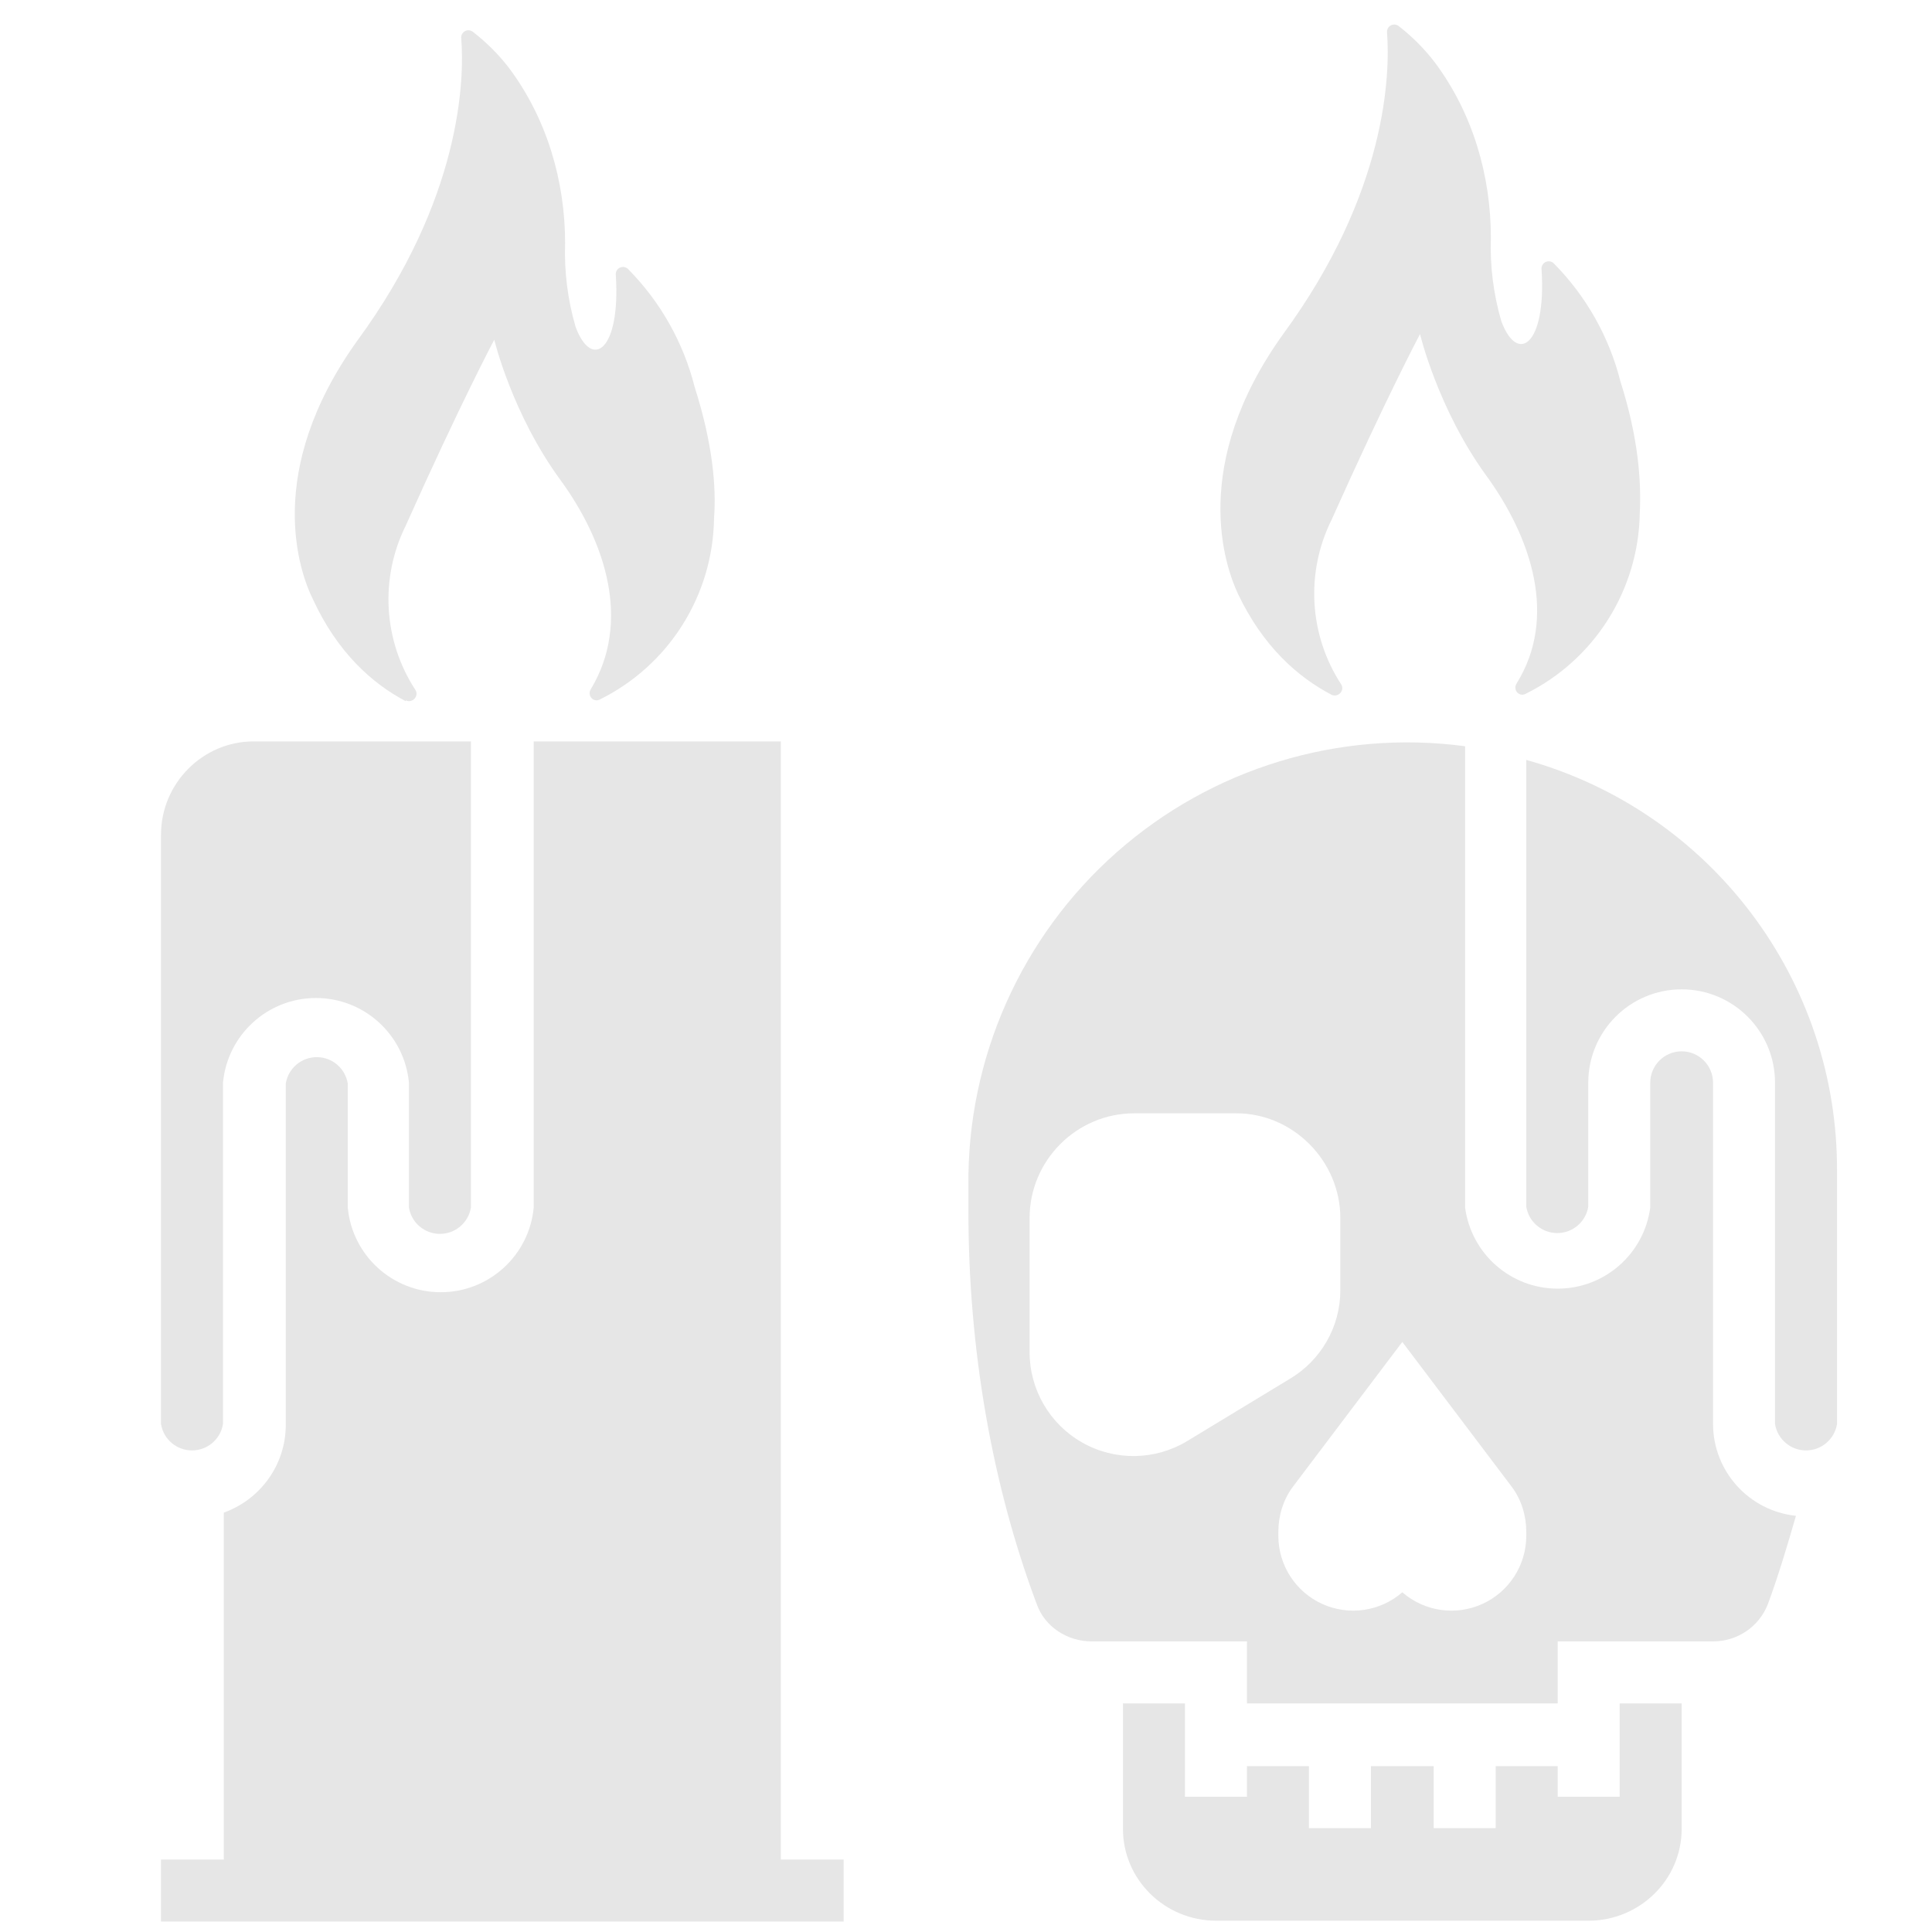
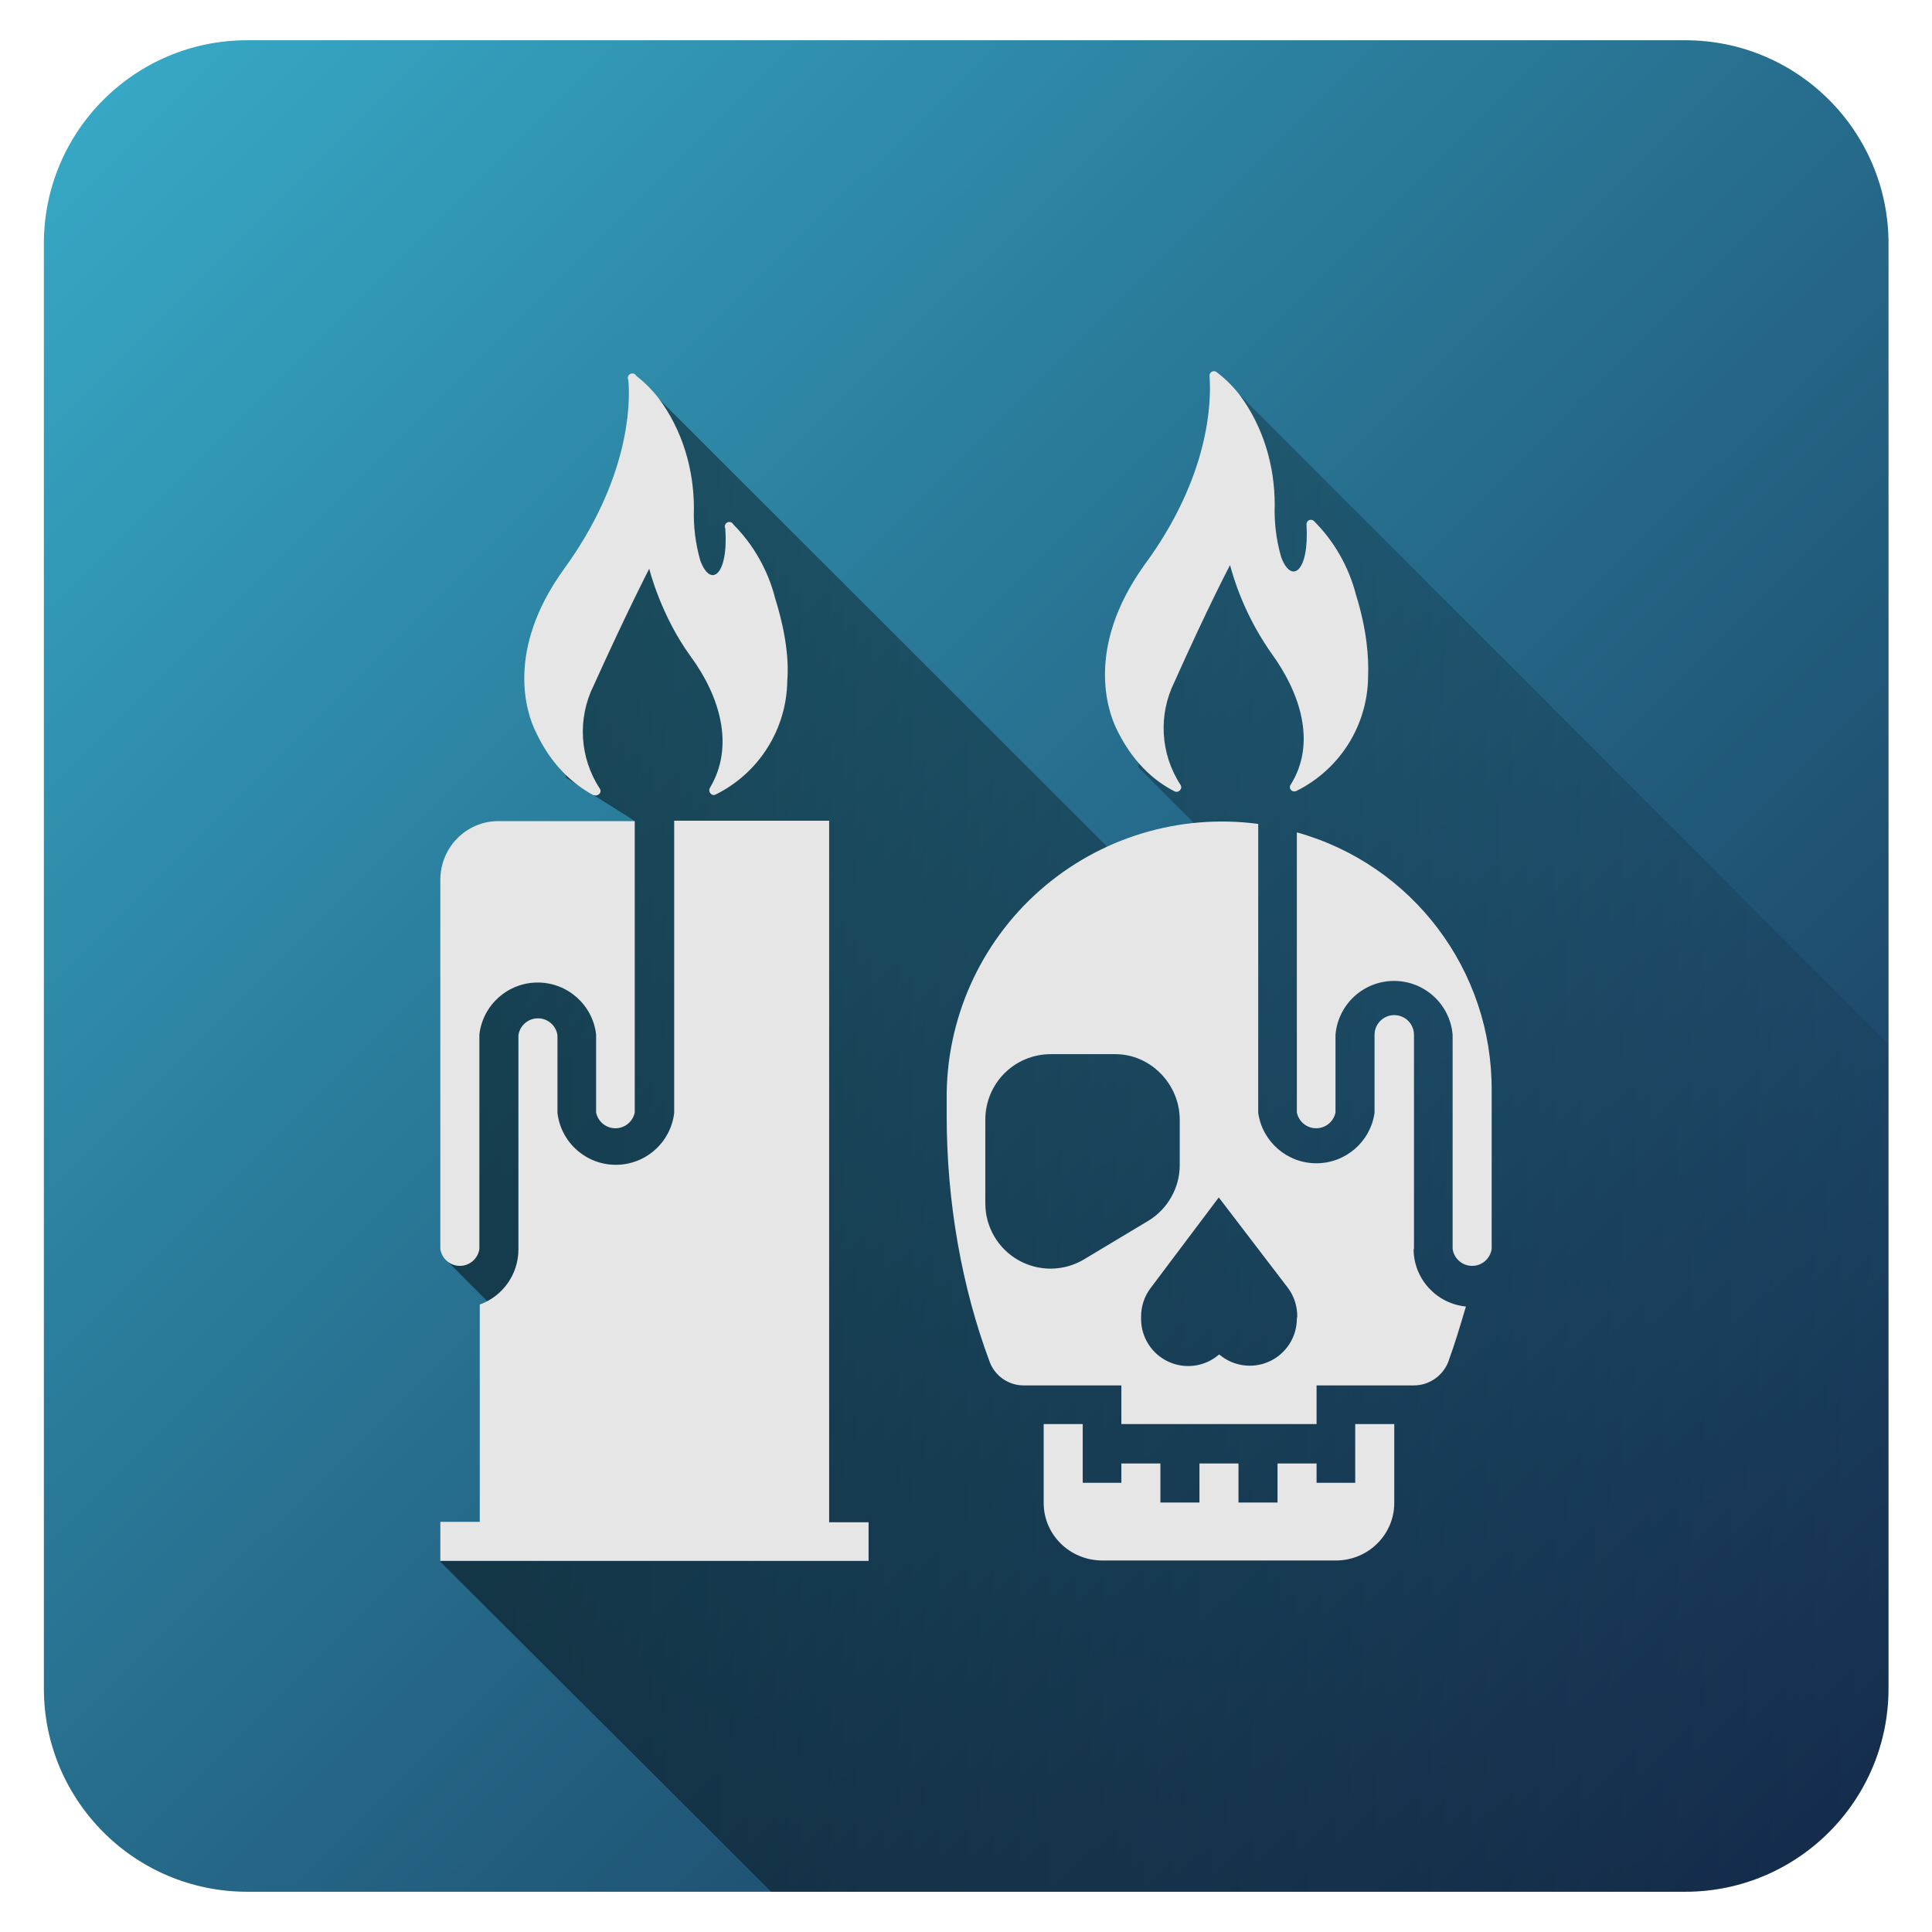
- <svg xmlns="http://www.w3.org/2000/svg" width="24" height="24">
+ <svg xmlns="http://www.w3.org/2000/svg" xmlns:xlink="http://www.w3.org/1999/xlink" width="48" height="48" version="1">
+   <defs>
+     <linearGradient id="c">
+       <stop offset="0" />
+       <stop offset="1" stop-opacity="0" />
+     </linearGradient>
+     <linearGradient id="a">
+       <stop offset="0" stop-color="#2b1100" />
+       <stop offset="1" stop-color="#f95" />
+     </linearGradient>
+     <linearGradient id="b">
+       <stop offset="0" stop-color="#37abc8" />
+       <stop offset="1" stop-color="#162d50" />
+     </linearGradient>
+     <linearGradient xlink:href="#b" id="d" x1="1.09" y1="1" x2="46.91" y2="47" gradientUnits="userSpaceOnUse" />
+     <linearGradient xlink:href="#c" id="e" gradientUnits="userSpaceOnUse" x1="10.01" y1="31.33" x2="53.29" y2="31.33" />
+   </defs>
+   <rect width="45.83" height="46" x="1.09" y="1" ry="5.05" fill="url(#d)" fill-rule="evenodd" />
+   <path d="M19.16 47h22.7a5.06 5.06 0 0 0 5.05-5.05V25.93L30.22 9.23l.2 1.5-1.17 3.25-.97 5.08 2.26 2.27-2.41.33L15.8 9.34l.22 1.12-.36 2.85-1.87 2.19.27 3.82 1.7 1.07-4.5 3.07-.16 7.86 5.57 5.57-5.74 1.9z" opacity=".5" fill="url(#e)" />
  <g fill="#e6e6e6">
-     <path d="M20.12 22.32h-.77v-.38h-.77v.77h-.77v-.77h-.78v.77h-.77v-.77h-.77v.38h-.77v-1.16h-.77v1.56c0 .63.52 1.14 1.16 1.14h4.62c.64 0 1.16-.51 1.16-1.14v-1.56h-.77zm1.16-4.62v-4.25a.39.39 0 0 0-.78 0V15a1.16 1.16 0 0 1-2.3 0V9.27a5.45 5.45 0 0 0-6.17 5.46v.32c0 1.7.29 3.39.85 4.88.1.28.38.46.68.46h1.93v.77h3.86v-.77h1.93c.3 0 .57-.18.68-.46.13-.35.24-.72.35-1.1a1.15 1.15 0 0 1-1.03-1.14zm-6.53.2a1.29 1.29 0 0 1-1.96-1.11v-1.66c0-.71.58-1.3 1.3-1.3h1.27c.7 0 1.29.59 1.29 1.3v.9c0 .45-.24.87-.63 1.1zm4.21 1.18a.93.93 0 0 1-1.54.7.93.93 0 0 1-1.54-.7v-.05c0-.2.06-.4.18-.56l1.36-1.8 1.36 1.8c.12.16.18.36.18.56zm0 0" />
-     <path d="M18.96 9.44v5.55a.39.39 0 0 0 .77 0v-1.54a1.16 1.16 0 0 1 2.32 0v4.24a.39.39 0 0 0 .77 0v-3.13a5.28 5.28 0 0 0-3.86-5.12zM2 10.37v7.32a.39.39 0 0 0 .77 0v-4.24a1.16 1.16 0 0 1 2.31 0V15a.39.39 0 0 0 .77 0V9.21h-2.7c-.63 0-1.15.52-1.15 1.16zm0 0" />
-     <path d="M9.7 9.21H6.63V15a1.16 1.16 0 0 1-2.31 0v-1.54a.39.39 0 0 0-.77 0v4.24c0 .5-.32.93-.77 1.09v4.31H2v.77h8.48v-.77H9.7zM5.04 8.7c.08.04.17-.05.12-.13a2.06 2.06 0 0 1-.12-2.04c.68-1.52 1.1-2.31 1.1-2.31s.22.92.82 1.74c.57.78.88 1.77.38 2.6-.05.08.03.17.11.13a2.55 2.55 0 0 0 1.42-2.25c.03-.4-.02-.94-.24-1.63a3.2 3.2 0 0 0-.83-1.47.09.09 0 0 0-.15.08c.06.94-.3 1.18-.5.64a3.31 3.31 0 0 1-.13-1.04c0-.76-.22-1.54-.7-2.18A2.46 2.46 0 0 0 5.88.4a.09.09 0 0 0-.15.08c.04.51 0 1.99-1.29 3.75-1.17 1.63-.72 2.88-.55 3.22.3.65.73 1.04 1.15 1.26zm11.5-.07c.08.04.17-.05.12-.13a2.06 2.06 0 0 1-.12-2.04c.68-1.52 1.1-2.31 1.1-2.31s.22.92.81 1.74c.58.79.9 1.78.39 2.6-.05.08.03.17.11.13a2.55 2.55 0 0 0 1.42-2.25c.02-.4-.02-.94-.24-1.63a3.2 3.2 0 0 0-.83-1.47.09.09 0 0 0-.15.08c.06.94-.3 1.18-.5.64a3.31 3.31 0 0 1-.13-1.04c0-.76-.22-1.54-.7-2.18a2.46 2.46 0 0 0-.45-.45.09.09 0 0 0-.14.08c.04.52 0 1.99-1.29 3.75-1.17 1.63-.72 2.89-.56 3.23.31.65.74 1.03 1.16 1.25z" />
+     <path d="M33.67 36.84h-.96v-.48h-.97v.97h-.97v-.97h-.97v.97h-.97v-.97h-.97v.48h-.96v-1.46h-.97v1.96c0 .79.65 1.43 1.46 1.43h5.8c.8 0 1.45-.64 1.45-1.43v-1.96h-.97zm1.46-5.8v-5.33a.49.49 0 0 0-.98 0v1.94a1.46 1.46 0 0 1-2.89 0v-7.18a6.84 6.84 0 0 0-7.74 6.85v.4c0 2.13.37 4.25 1.07 6.12a.9.9 0 0 0 .85.58h2.42v.96h4.85v-.96h2.42c.37 0 .71-.23.85-.58.16-.44.3-.9.44-1.38a1.44 1.44 0 0 1-1.3-1.43zm-8.2.25a1.62 1.62 0 0 1-2.45-1.39v-2.08c0-.9.72-1.63 1.63-1.63h1.6c.87 0 1.6.74 1.6 1.63v1.13c0 .56-.3 1.09-.78 1.38zm5.29 1.48a1.17 1.17 0 0 1-1.93.88 1.17 1.17 0 0 1-1.94-.88v-.06c0-.25.08-.5.23-.7l1.7-2.26L32 32c.15.2.23.45.23.7zm0 0" />
+     <path d="M32.22 20.68v6.96a.49.49 0 0 0 .96 0v-1.93a1.46 1.46 0 0 1 2.91 0v5.32a.49.49 0 0 0 .97 0V27.1a6.62 6.62 0 0 0-4.84-6.42zm-21.28 1.17v9.18a.49.49 0 0 0 .97 0V25.7a1.46 1.46 0 0 1 2.9 0v1.94a.49.49 0 0 0 .96 0V20.4h-3.39c-.79 0-1.44.65-1.44 1.46zm0 0" />
+     <path d="M20.6 20.39h-3.85v7.26a1.46 1.46 0 0 1-2.9 0v-1.93a.49.49 0 0 0-.97 0v5.32c0 .63-.4 1.17-.96 1.37v5.4h-.98v.97h10.64v-.96h-.98zm-5.85-.64c.1.05.22-.06.15-.16a2.58 2.58 0 0 1-.15-2.56c.86-1.9 1.38-2.9 1.38-2.9s.28 1.15 1.03 2.18c.72.98 1.1 2.22.48 3.26-.06.1.04.22.14.17a3.2 3.2 0 0 0 1.78-2.83c.04-.5-.03-1.17-.3-2.04a4.01 4.01 0 0 0-1.04-1.84.11.11 0 0 0-.2.1c.08 1.18-.37 1.48-.62.8a4.15 4.15 0 0 1-.16-1.3c0-.96-.28-1.94-.88-2.74a3.09 3.09 0 0 0-.55-.55.11.11 0 0 0-.2.1c.06.64 0 2.5-1.6 4.7-1.48 2.05-.91 3.62-.7 4.04.38.82.92 1.3 1.44 1.58zm14.43-.09c.1.05.21-.06.15-.16a2.58 2.58 0 0 1-.15-2.56c.85-1.9 1.38-2.9 1.38-2.9a7 7 0 0 0 1.02 2.18c.73 1 1.13 2.24.49 3.27-.07.1.03.21.14.16a3.2 3.2 0 0 0 1.78-2.82c.02-.5-.03-1.18-.3-2.05a4.01 4.01 0 0 0-1.05-1.84.11.11 0 0 0-.18.1c.07 1.18-.38 1.48-.63.8a4.15 4.15 0 0 1-.16-1.3c0-.96-.28-1.94-.88-2.74a3.09 3.09 0 0 0-.57-.56.11.11 0 0 0-.17.1c.05.65 0 2.5-1.62 4.7-1.47 2.05-.9 3.63-.7 4.05.39.82.92 1.3 1.45 1.57z" />
  </g>
</svg>
